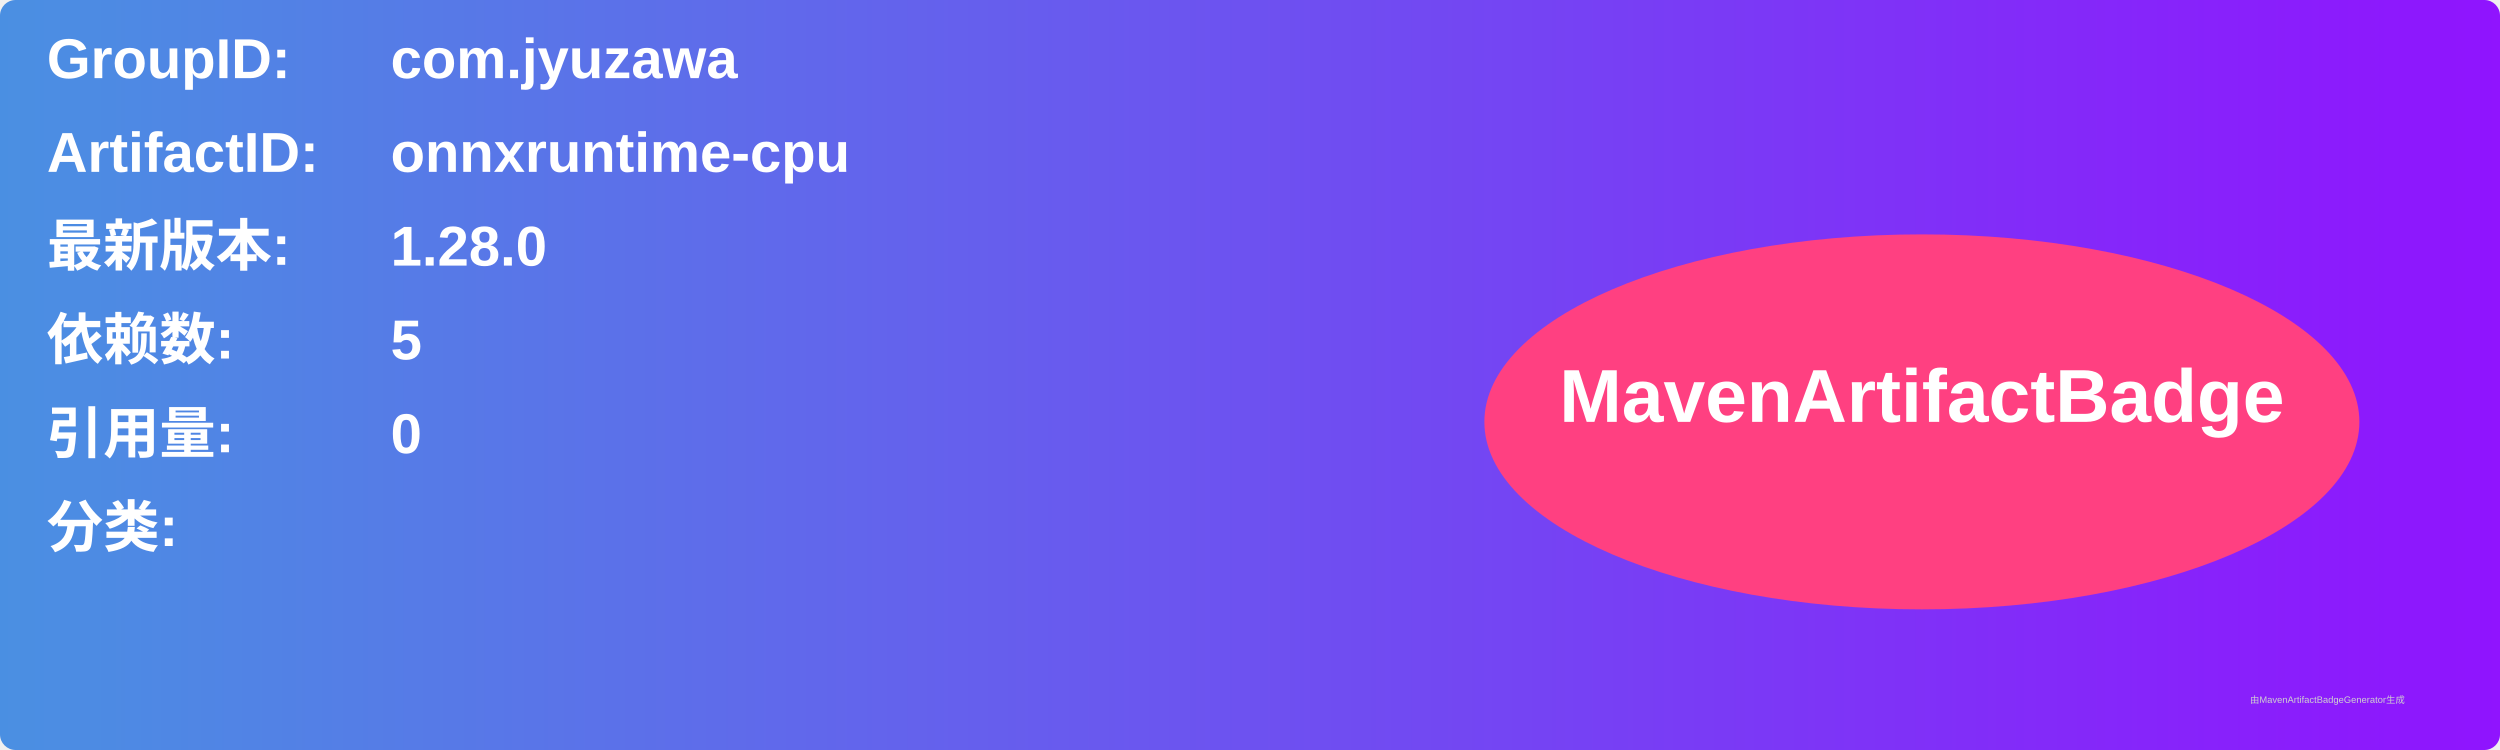
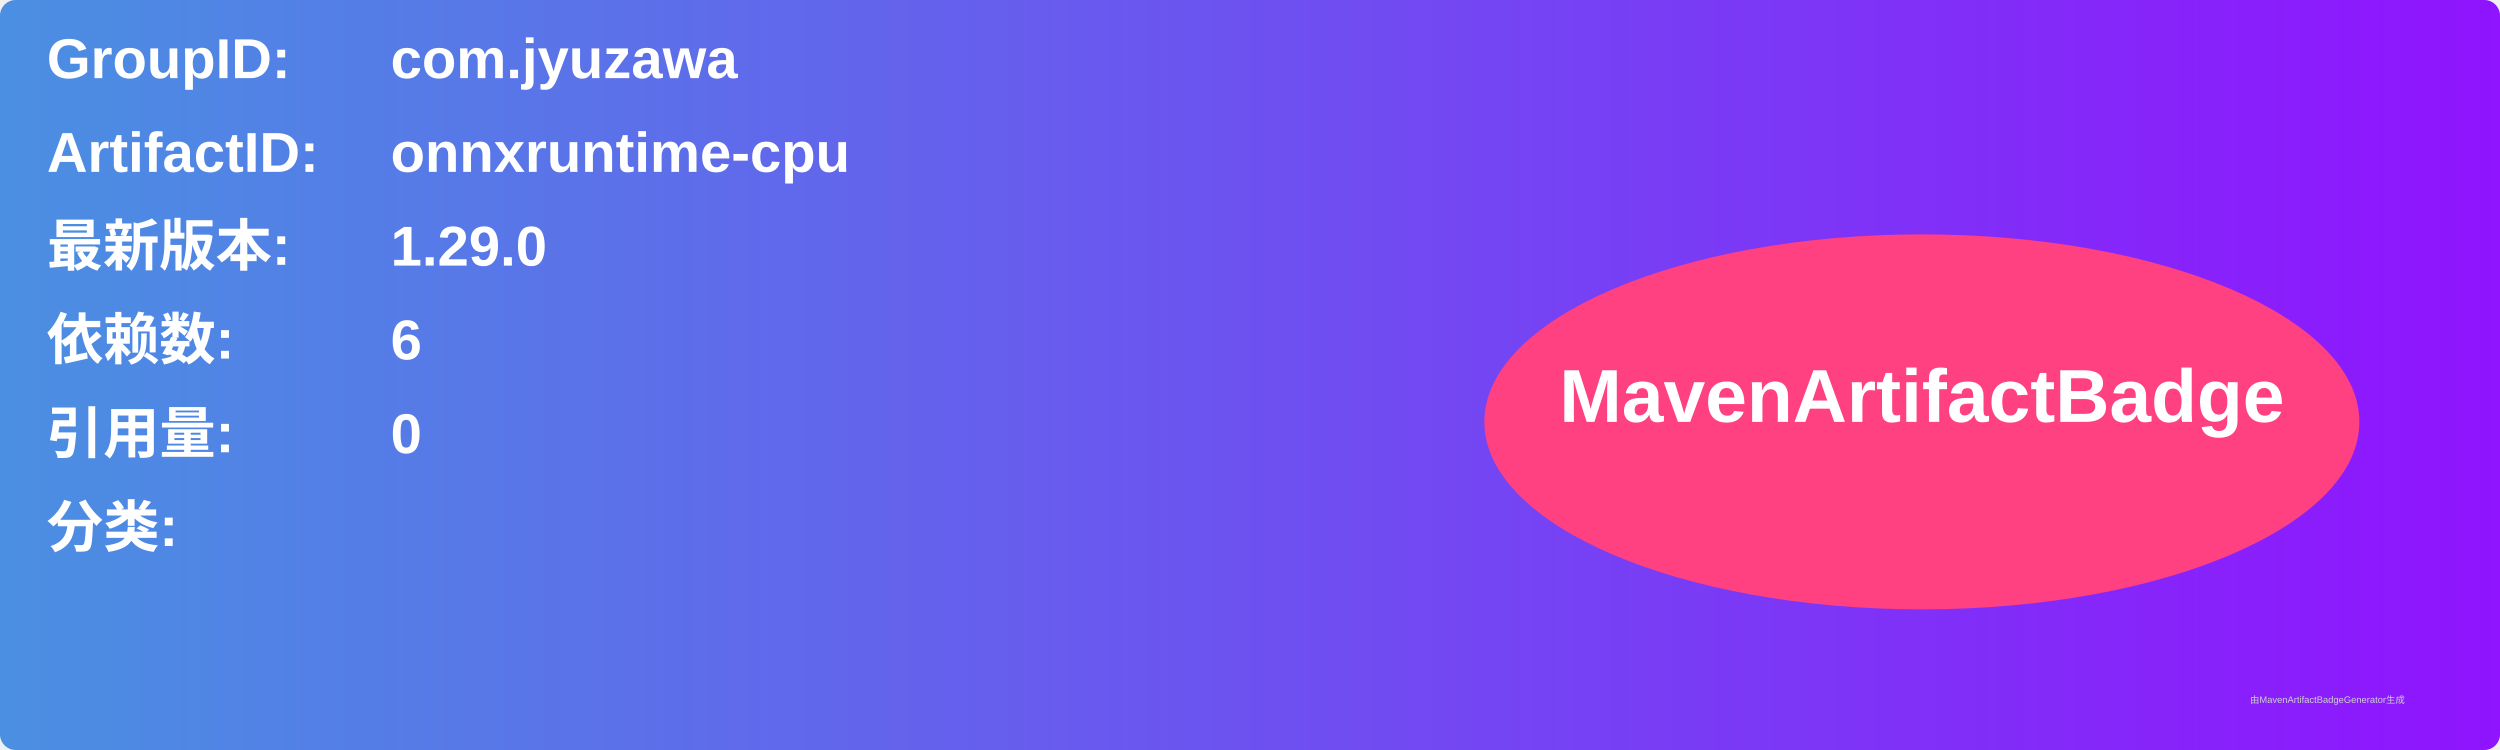
<svg xmlns="http://www.w3.org/2000/svg" width="800" height="240" viewBox="0 0 800 240">
  <linearGradient id="grad" x1="0%" y1="0%" x2="100%" y2="0%">
    <stop offset="0%" stop-color="#4a90e2" />
    <stop offset="100%" stop-color="#9013fe" />
  </linearGradient>
  <rect width="100%" height="100%" rx="5" ry="5" fill="url(#grad)" />
  <g transform="translate(15, 15)">
    <text x="0" y="10" font-family="Arial" font-size="18" fill="white" font-weight="bold" width="260">GroupID:</text>
    <text x="110" y="10" font-family="Arial" font-size="18" fill="white" font-weight="bold" width="460">com.jyuzawa</text>
    <text x="0" y="40" font-family="Arial" font-size="18" fill="white" font-weight="bold" width="260">ArtifactID:</text>
    <text x="110" y="40" font-family="Arial" font-size="18" fill="white" font-weight="bold" width="460">onnxruntime-cpu</text>
    <text x="0" y="70" font-family="Arial" font-size="18" fill="white" font-weight="bold">最新版本:</text>
    <text x="110" y="70" font-family="Arial" font-size="18" fill="white" font-weight="bold">
-       <tspan font-weight="bold">1.28.0</tspan>
+       <tspan font-weight="bold">1.29.0</tspan>
    </text>
    <text x="0" y="100" font-family="Arial" font-size="18" fill="white" font-weight="bold">依赖数: </text>
    <text x="110" y="100" font-family="Arial" font-size="18" fill="white">
-       <tspan font-weight="bold">5</tspan>
+       <tspan font-weight="bold">6</tspan>
    </text>
    <text x="0" y="130" font-family="Arial" font-size="18" fill="white" font-weight="bold">引用量: </text>
    <text x="110" y="130" font-family="Arial" font-size="18" fill="white">
      <tspan font-weight="bold">0</tspan>
    </text>
    <text x="0" y="160" font-family="Arial" font-size="18" fill="white" font-weight="bold">分类:</text>
    <text x="10" y="190" font-family="Arial" font-size="10" fill="white">
      <tspan font-weight="bold" />
    </text>
    <ellipse cx="600" cy="120" rx="140" ry="60" fill="#ff4081" />
    <text x="600" y="120" text-anchor="middle" font-family="Arial" font-size="24" fill="white" font-weight="bold">MavenArtifactBadge</text>
  </g>
  <text x="720" y="225" font-family="Arial" font-size="3" fill="#d0d0d0">由MavenArtifactBadgeGenerator生成</text>
</svg>
